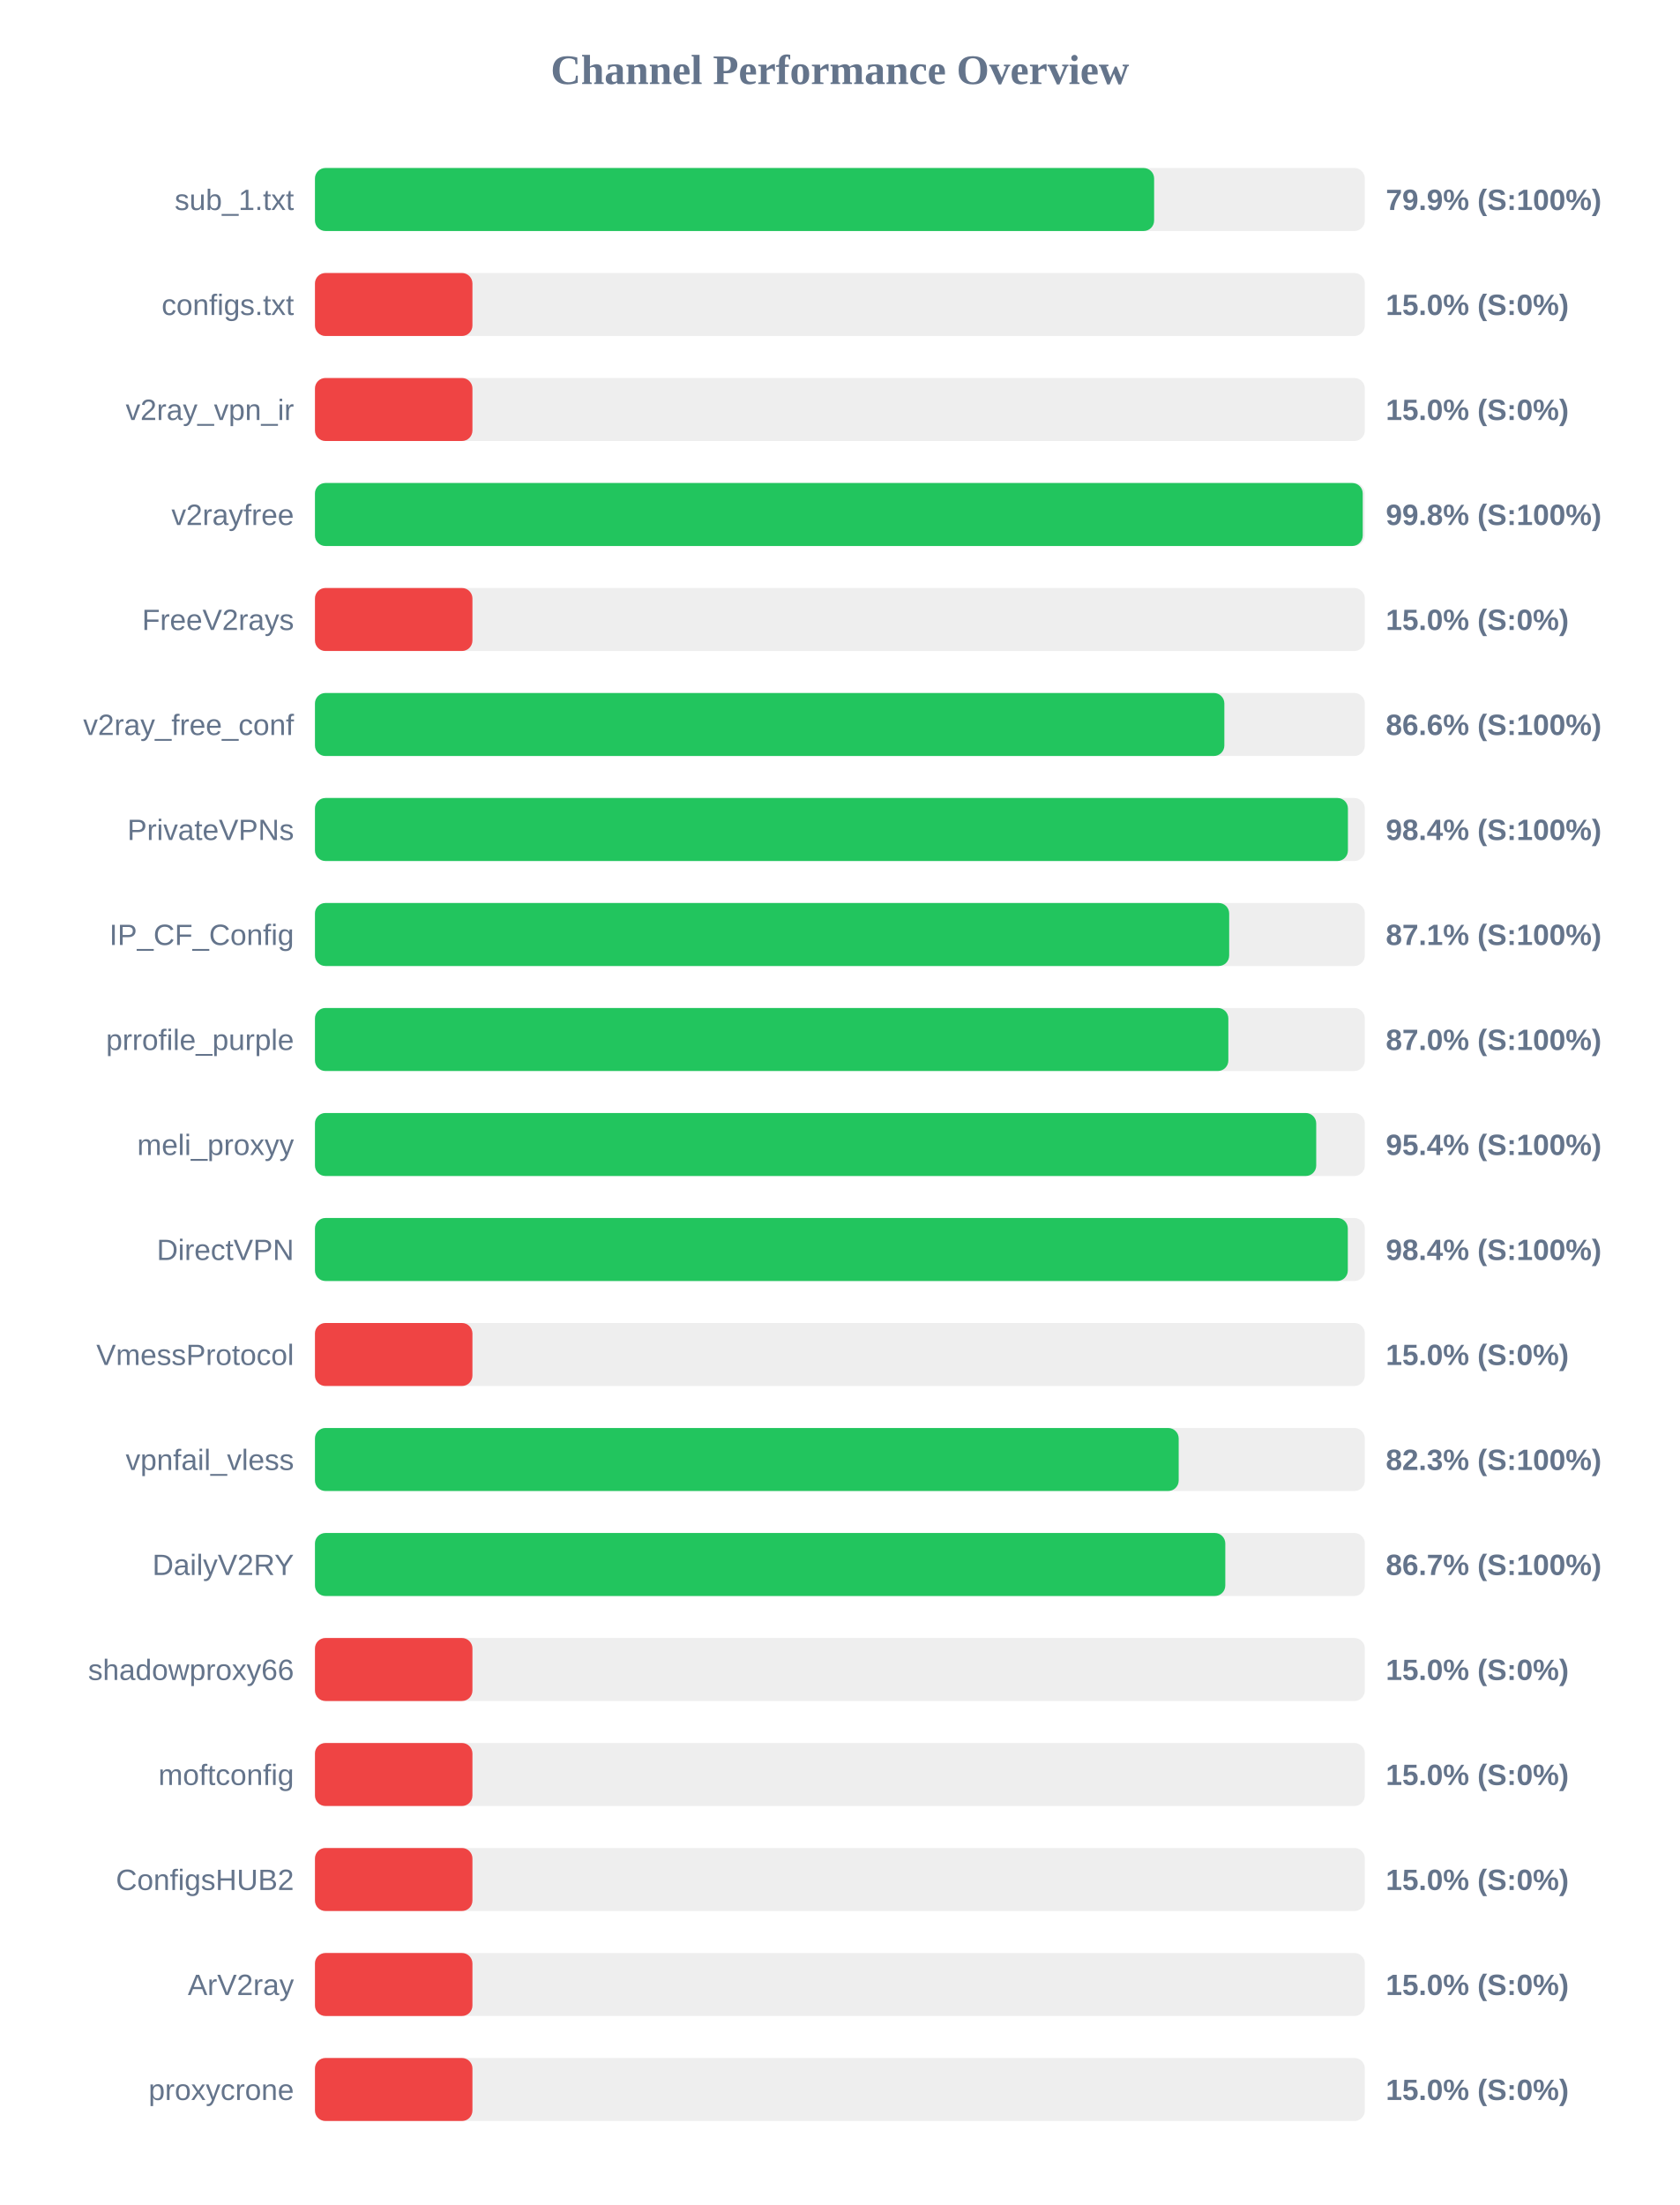
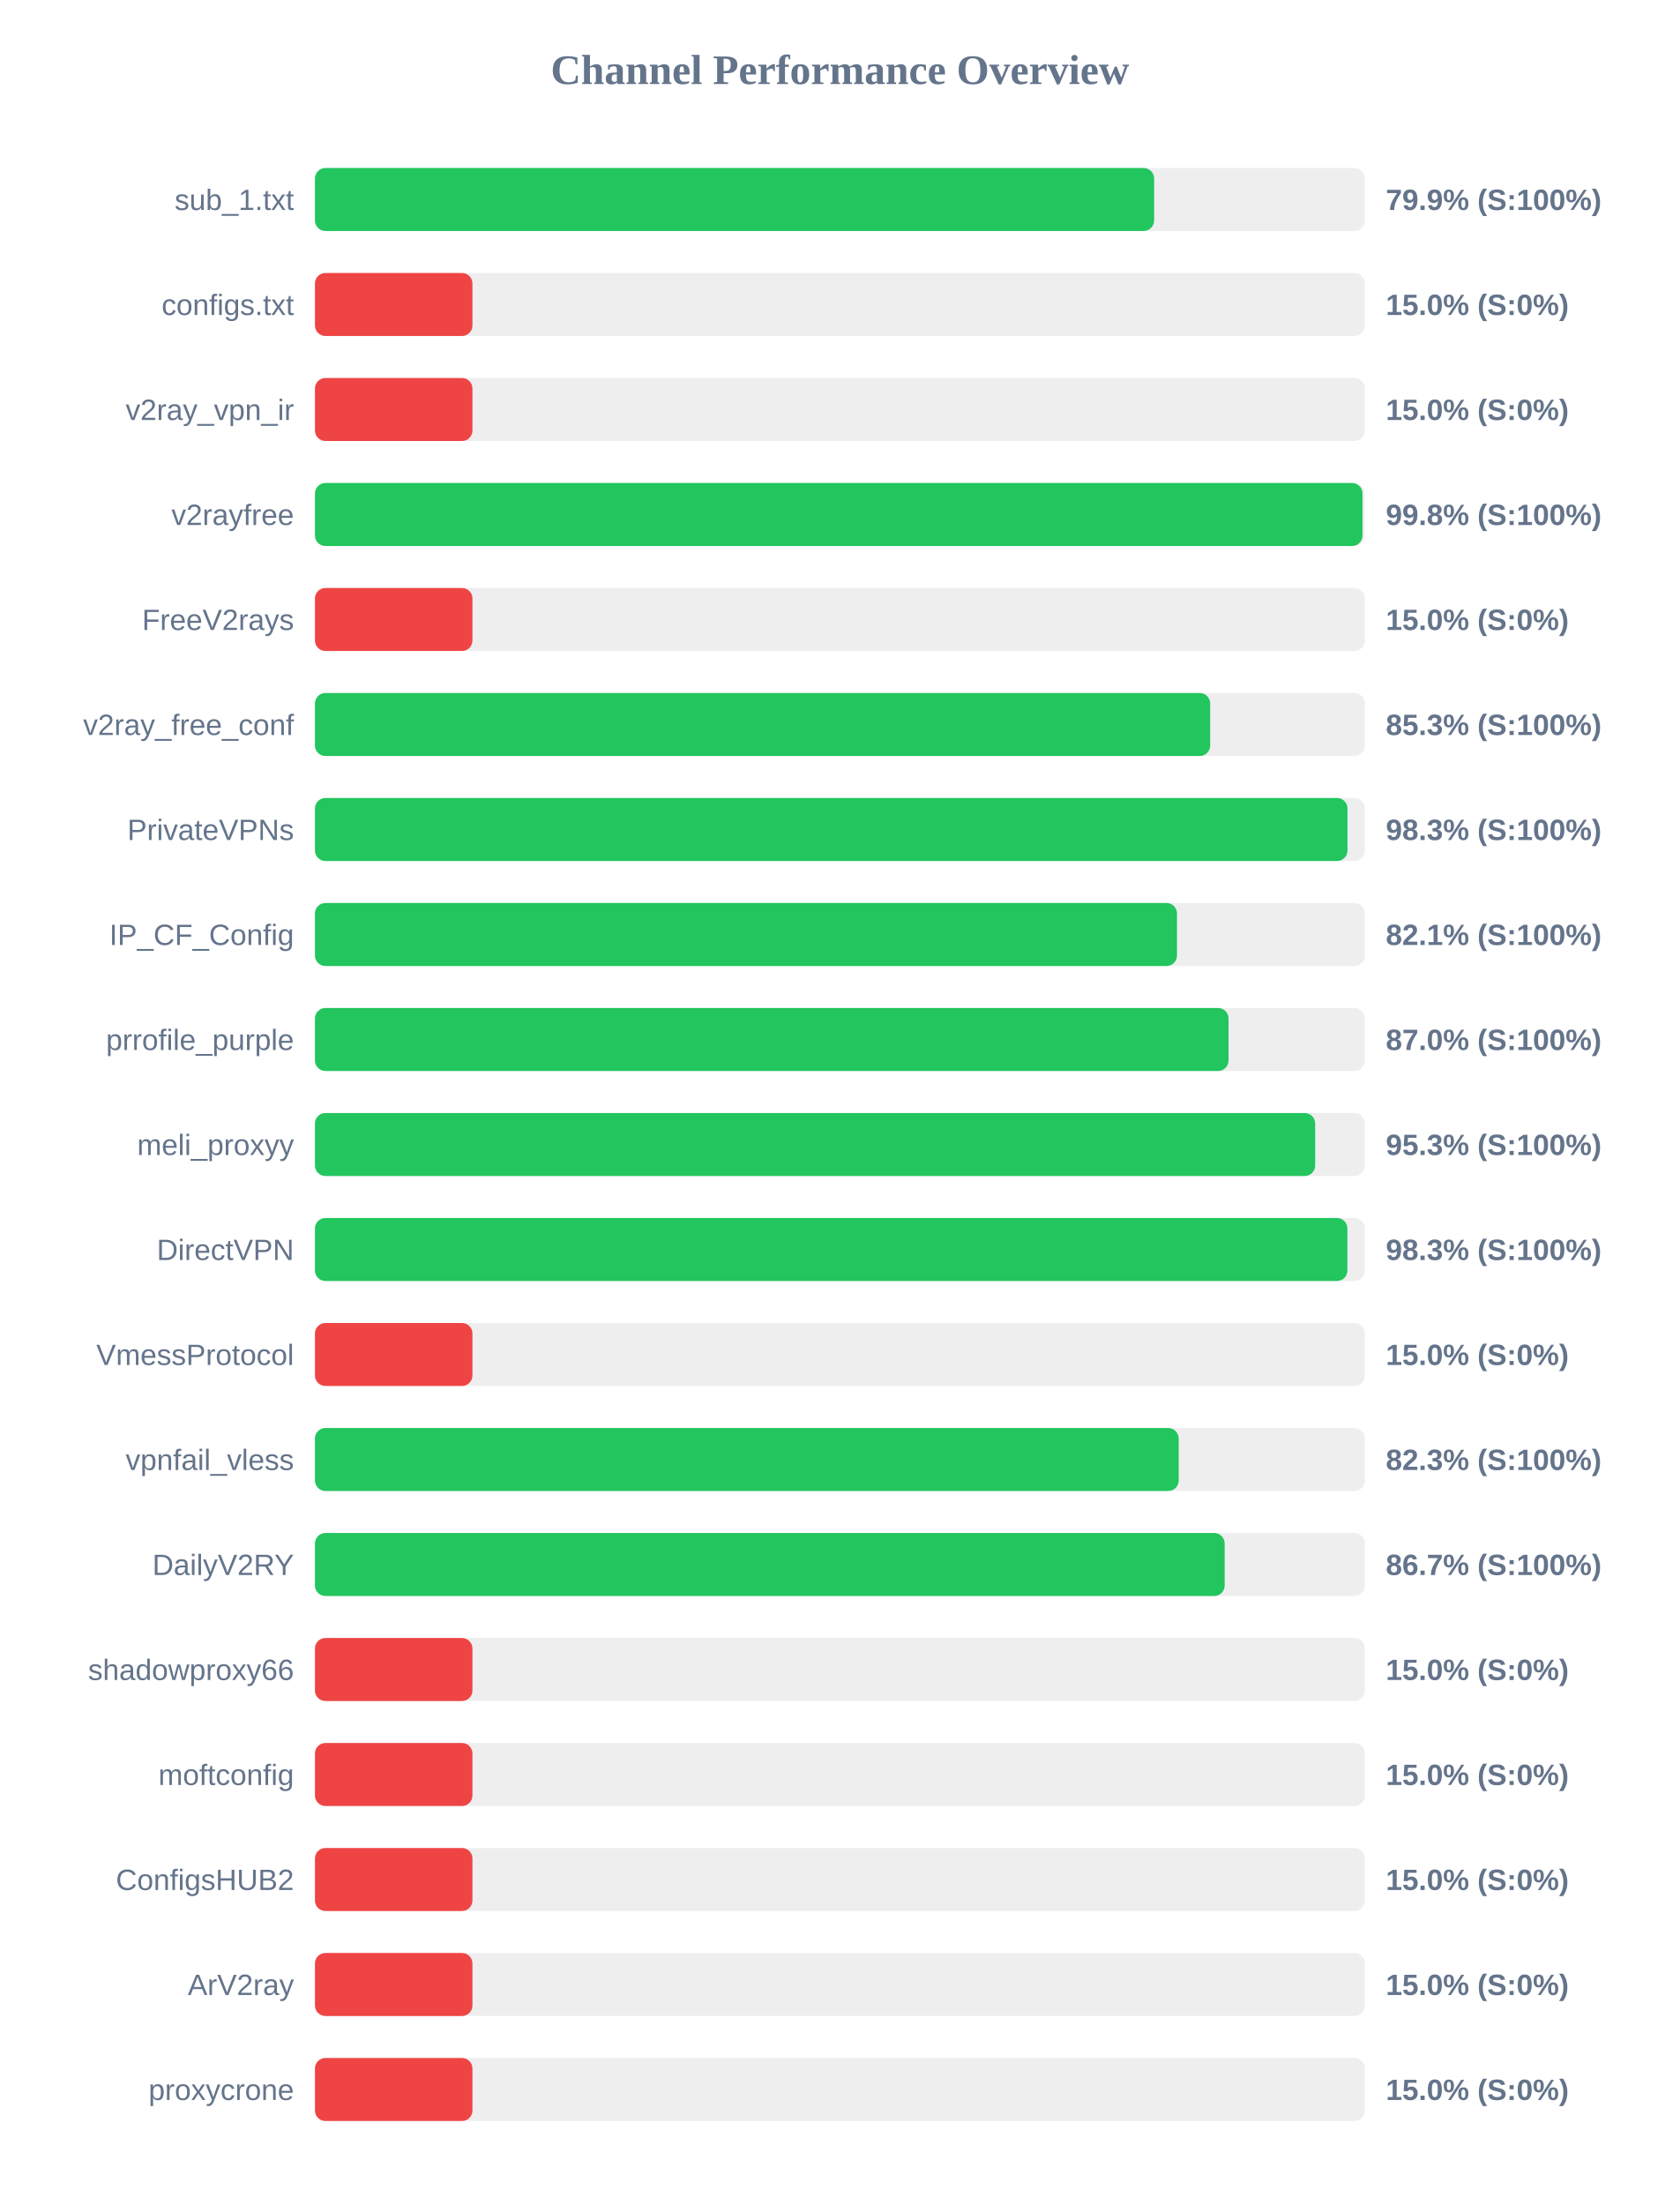
<svg xmlns="http://www.w3.org/2000/svg" width="800" height="1050" version="1.1">
  <style>
        .row { font: 14px Arial; fill: #64748b; }
        .score { font: bold 14px Arial; fill: #64748b; }
    </style>
  <text x="400" y="40" text-anchor="middle" font-size="20px" font-weight="bold" fill="#64748b">Channel Performance Overview</text>
  <rect x="150" y="80" width="500" height="30" fill="#eee" rx="5" />
  <rect x="150" y="80" width="399.65" height="30" fill="#22c55e" rx="5" />
  <text x="140" y="100" text-anchor="end" class="row">sub_1.txt</text>
  <text x="660" y="100" text-anchor="start" class="score">79.9% (S:100%)</text>
  <rect x="150" y="130" width="500" height="30" fill="#eee" rx="5" />
  <rect x="150" y="130" width="75.0" height="30" fill="#ef4444" rx="5" />
  <text x="140" y="150" text-anchor="end" class="row">configs.txt</text>
  <text x="660" y="150" text-anchor="start" class="score">15.0% (S:0%)</text>
  <rect x="150" y="180" width="500" height="30" fill="#eee" rx="5" />
  <rect x="150" y="180" width="75.0" height="30" fill="#ef4444" rx="5" />
  <text x="140" y="200" text-anchor="end" class="row">v2ray_vpn_ir</text>
  <text x="660" y="200" text-anchor="start" class="score">15.0% (S:0%)</text>
  <rect x="150" y="230" width="500" height="30" fill="#eee" rx="5" />
-   <rect x="150" y="230" width="499.0" height="30" fill="#22c55e" rx="5" />
+   <rect x="150" y="230" width="498.9" height="30" fill="#22c55e" rx="5" />
  <text x="140" y="250" text-anchor="end" class="row">v2rayfree</text>
  <text x="660" y="250" text-anchor="start" class="score">99.8% (S:100%)</text>
  <rect x="150" y="280" width="500" height="30" fill="#eee" rx="5" />
  <rect x="150" y="280" width="75.0" height="30" fill="#ef4444" rx="5" />
  <text x="140" y="300" text-anchor="end" class="row">FreeV2rays</text>
  <text x="660" y="300" text-anchor="start" class="score">15.0% (S:0%)</text>
  <rect x="150" y="330" width="500" height="30" fill="#eee" rx="5" />
-   <rect x="150" y="330" width="433.1" height="30" fill="#22c55e" rx="5" />
+   <rect x="150" y="330" width="426.35" height="30" fill="#22c55e" rx="5" />
  <text x="140" y="350" text-anchor="end" class="row">v2ray_free_conf</text>
-   <text x="660" y="350" text-anchor="start" class="score">86.6% (S:100%)</text>
+   <text x="660" y="350" text-anchor="start" class="score">85.3% (S:100%)</text>
  <rect x="150" y="380" width="500" height="30" fill="#eee" rx="5" />
-   <rect x="150" y="380" width="491.95" height="30" fill="#22c55e" rx="5" />
+   <rect x="150" y="380" width="491.75" height="30" fill="#22c55e" rx="5" />
  <text x="140" y="400" text-anchor="end" class="row">PrivateVPNs</text>
-   <text x="660" y="400" text-anchor="start" class="score">98.4% (S:100%)</text>
+   <text x="660" y="400" text-anchor="start" class="score">98.3% (S:100%)</text>
  <rect x="150" y="430" width="500" height="30" fill="#eee" rx="5" />
-   <rect x="150" y="430" width="435.4" height="30" fill="#22c55e" rx="5" />
+   <rect x="150" y="430" width="410.55" height="30" fill="#22c55e" rx="5" />
  <text x="140" y="450" text-anchor="end" class="row">IP_CF_Config</text>
-   <text x="660" y="450" text-anchor="start" class="score">87.1% (S:100%)</text>
+   <text x="660" y="450" text-anchor="start" class="score">82.1% (S:100%)</text>
  <rect x="150" y="480" width="500" height="30" fill="#eee" rx="5" />
-   <rect x="150" y="480" width="435.0" height="30" fill="#22c55e" rx="5" />
+   <rect x="150" y="480" width="435.1" height="30" fill="#22c55e" rx="5" />
  <text x="140" y="500" text-anchor="end" class="row">prrofile_purple</text>
  <text x="660" y="500" text-anchor="start" class="score">87.0% (S:100%)</text>
  <rect x="150" y="530" width="500" height="30" fill="#eee" rx="5" />
-   <rect x="150" y="530" width="476.85" height="30" fill="#22c55e" rx="5" />
+   <rect x="150" y="530" width="476.35" height="30" fill="#22c55e" rx="5" />
  <text x="140" y="550" text-anchor="end" class="row">meli_proxyy</text>
-   <text x="660" y="550" text-anchor="start" class="score">95.4% (S:100%)</text>
+   <text x="660" y="550" text-anchor="start" class="score">95.3% (S:100%)</text>
  <rect x="150" y="580" width="500" height="30" fill="#eee" rx="5" />
-   <rect x="150" y="580" width="491.9" height="30" fill="#22c55e" rx="5" />
+   <rect x="150" y="580" width="491.7" height="30" fill="#22c55e" rx="5" />
  <text x="140" y="600" text-anchor="end" class="row">DirectVPN</text>
-   <text x="660" y="600" text-anchor="start" class="score">98.4% (S:100%)</text>
+   <text x="660" y="600" text-anchor="start" class="score">98.3% (S:100%)</text>
  <rect x="150" y="630" width="500" height="30" fill="#eee" rx="5" />
  <rect x="150" y="630" width="75.0" height="30" fill="#ef4444" rx="5" />
  <text x="140" y="650" text-anchor="end" class="row">VmessProtocol</text>
  <text x="660" y="650" text-anchor="start" class="score">15.0% (S:0%)</text>
  <rect x="150" y="680" width="500" height="30" fill="#eee" rx="5" />
  <rect x="150" y="680" width="411.35" height="30" fill="#22c55e" rx="5" />
  <text x="140" y="700" text-anchor="end" class="row">vpnfail_vless</text>
  <text x="660" y="700" text-anchor="start" class="score">82.3% (S:100%)</text>
  <rect x="150" y="730" width="500" height="30" fill="#eee" rx="5" />
-   <rect x="150" y="730" width="433.55" height="30" fill="#22c55e" rx="5" />
+   <rect x="150" y="730" width="433.25" height="30" fill="#22c55e" rx="5" />
  <text x="140" y="750" text-anchor="end" class="row">DailyV2RY</text>
  <text x="660" y="750" text-anchor="start" class="score">86.7% (S:100%)</text>
  <rect x="150" y="780" width="500" height="30" fill="#eee" rx="5" />
  <rect x="150" y="780" width="75.0" height="30" fill="#ef4444" rx="5" />
  <text x="140" y="800" text-anchor="end" class="row">shadowproxy66</text>
  <text x="660" y="800" text-anchor="start" class="score">15.0% (S:0%)</text>
  <rect x="150" y="830" width="500" height="30" fill="#eee" rx="5" />
  <rect x="150" y="830" width="75.0" height="30" fill="#ef4444" rx="5" />
  <text x="140" y="850" text-anchor="end" class="row">moftconfig</text>
  <text x="660" y="850" text-anchor="start" class="score">15.0% (S:0%)</text>
  <rect x="150" y="880" width="500" height="30" fill="#eee" rx="5" />
  <rect x="150" y="880" width="75.0" height="30" fill="#ef4444" rx="5" />
  <text x="140" y="900" text-anchor="end" class="row">ConfigsHUB2</text>
  <text x="660" y="900" text-anchor="start" class="score">15.0% (S:0%)</text>
  <rect x="150" y="930" width="500" height="30" fill="#eee" rx="5" />
  <rect x="150" y="930" width="75.0" height="30" fill="#ef4444" rx="5" />
  <text x="140" y="950" text-anchor="end" class="row">ArV2ray</text>
  <text x="660" y="950" text-anchor="start" class="score">15.0% (S:0%)</text>
  <rect x="150" y="980" width="500" height="30" fill="#eee" rx="5" />
  <rect x="150" y="980" width="75.0" height="30" fill="#ef4444" rx="5" />
  <text x="140" y="1000" text-anchor="end" class="row">proxycrone</text>
  <text x="660" y="1000" text-anchor="start" class="score">15.0% (S:0%)</text>
</svg>
